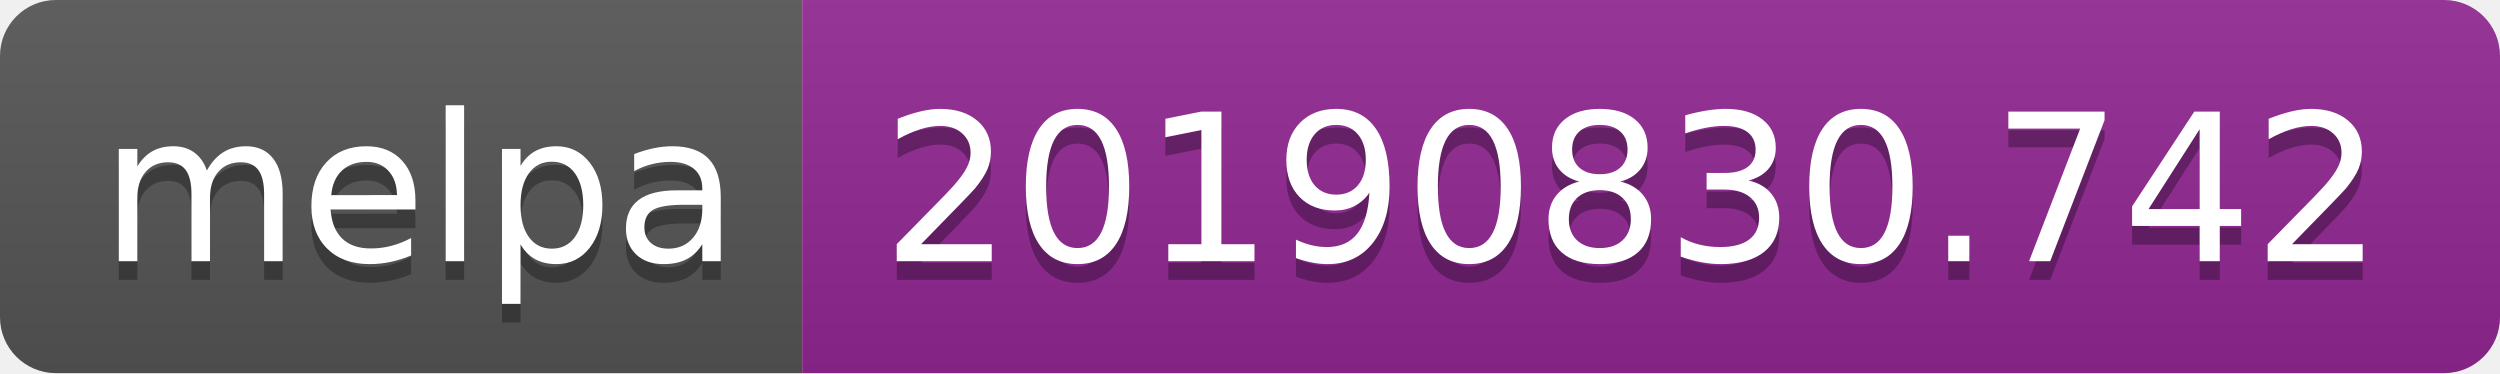
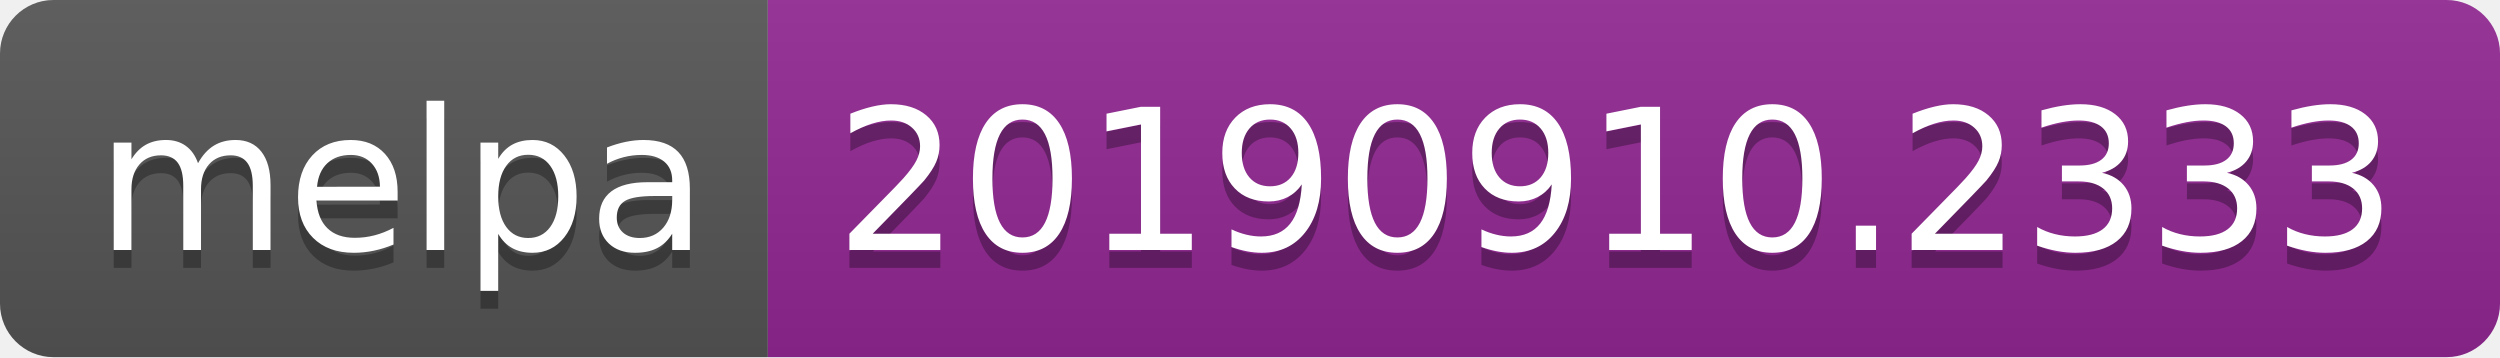
- <svg xmlns="http://www.w3.org/2000/svg" width="134" height="20">
+ <svg xmlns="http://www.w3.org/2000/svg" width="140" height="20">
  <linearGradient id="b" x2="0" y2="100%">
    <stop offset="0" stop-color="#bbb" stop-opacity=".1" />
    <stop offset="1" stop-opacity=".1" />
  </linearGradient>
  <clipPath id="a">
-     <rect width="134" height="20" rx="3" fill="#fff" />
+     <rect width="140" height="20" rx="3" fill="#fff" />
  </clipPath>
  <g clip-path="url(#a)">
    <path fill="#555" d="M0 0h43v20H0z" />
-     <path fill="#922793" d="M43 0h91v20H43z" />
-     <path fill="url(#b)" d="M0 0h134v20H0z" />
+     <path fill="#922793" d="M43 0h97v20H43z" />
+     <path fill="url(#b)" d="M0 0h140v20H0z" />
  </g>
  <g fill="#fff" text-anchor="middle" font-family="DejaVu Sans,Verdana,Geneva,sans-serif" font-size="110">
    <text x="225" y="150" fill="#010101" fill-opacity=".3" transform="scale(.1)" textLength="330">melpa</text>
    <text x="225" y="140" transform="scale(.1)" textLength="330">melpa</text>
-     <text x="875" y="150" fill="#010101" fill-opacity=".3" transform="scale(.1)" textLength="810">20190830.742</text>
-     <text x="875" y="140" transform="scale(.1)" textLength="810">20190830.742</text>
+     <text x="905" y="150" fill="#010101" fill-opacity=".3" transform="scale(.1)" textLength="870">20190910.2333</text>
+     <text x="905" y="140" transform="scale(.1)" textLength="870">20190910.2333</text>
  </g>
</svg>
